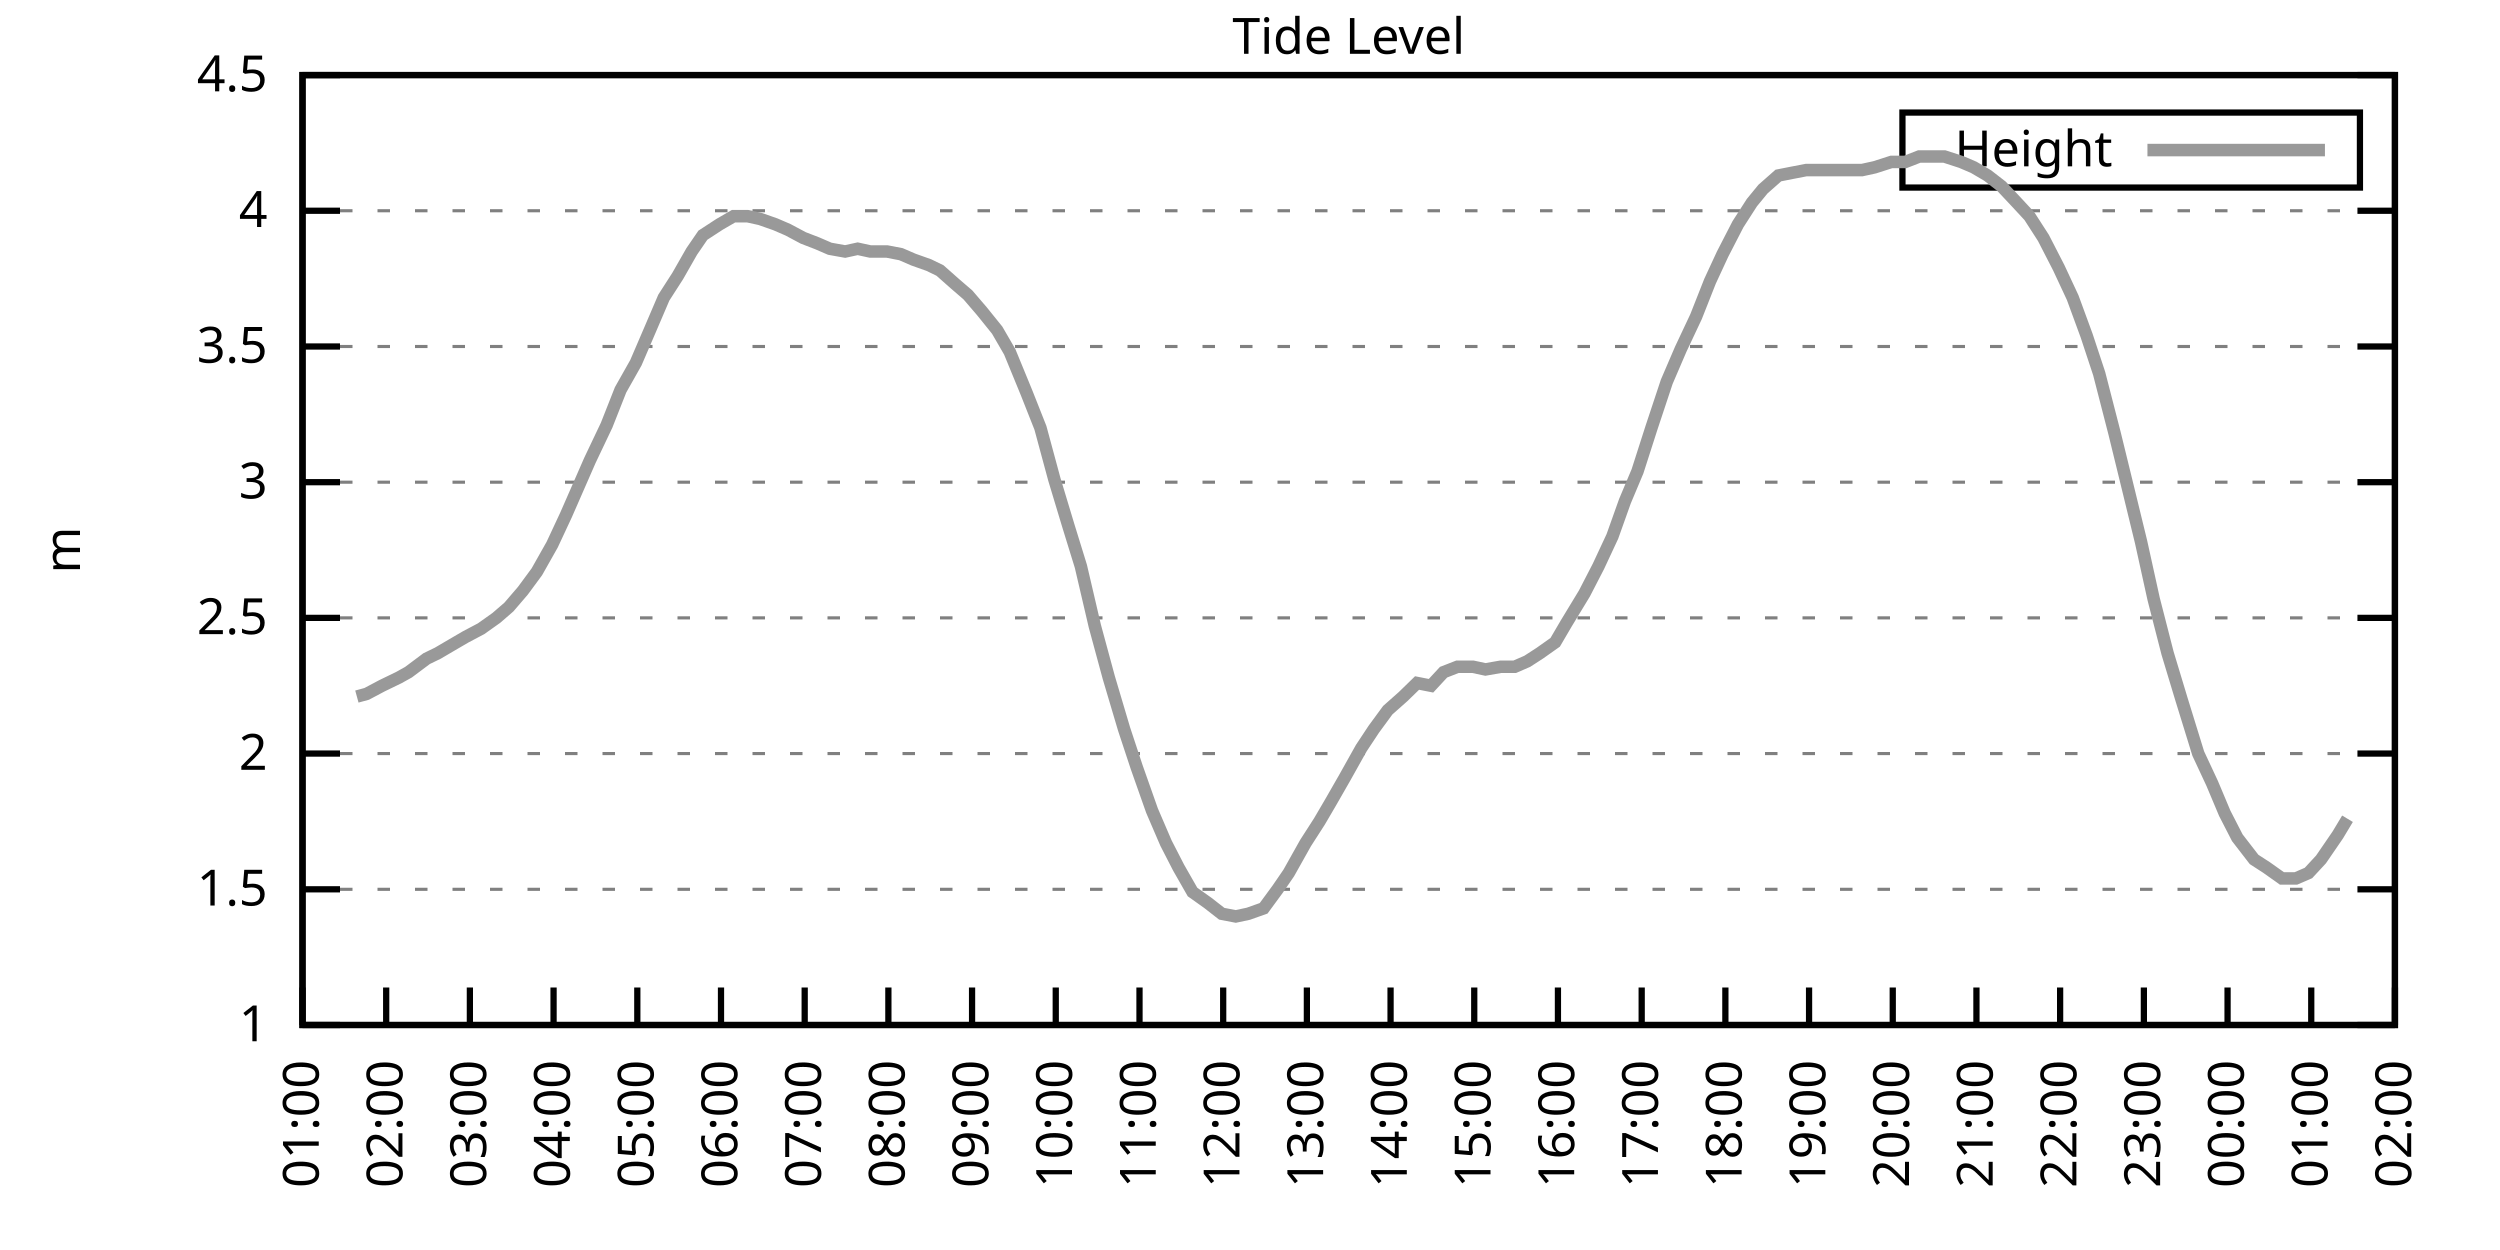
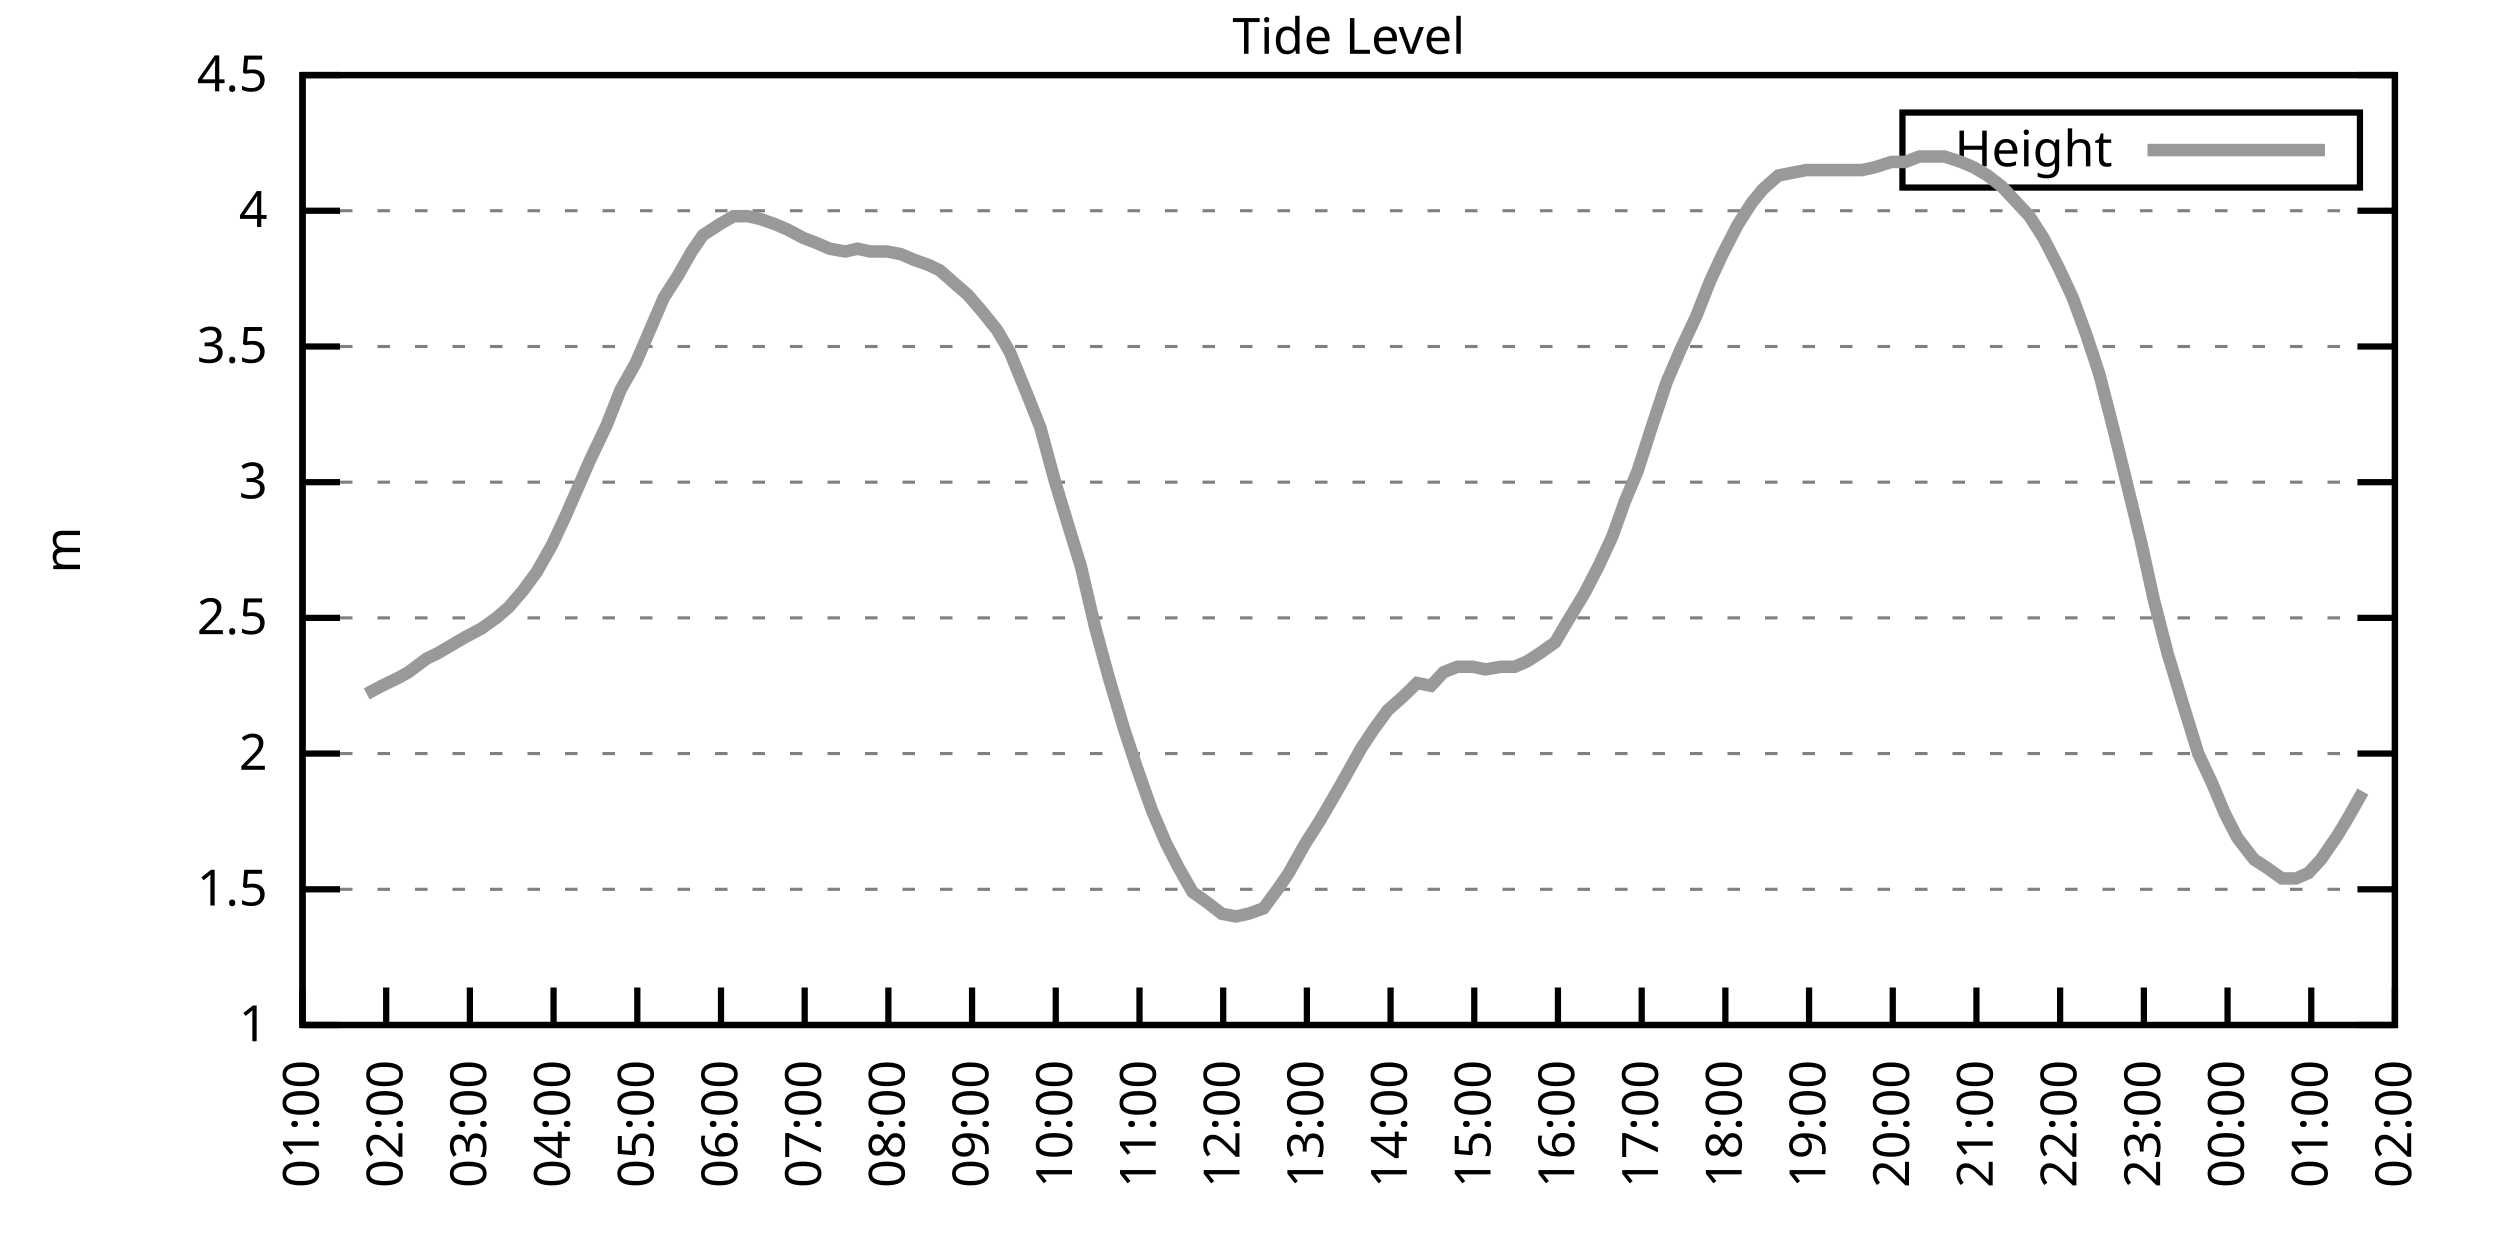
<svg xmlns="http://www.w3.org/2000/svg" xmlns:xlink="http://www.w3.org/1999/xlink" width="400" height="200" viewBox="0 0 400 200">
  <g id="gnuplot_canvas">
    <rect x="0" y="0" width="400" height="200" fill="none" />
    <defs>
      <circle id="gpDot" r="0.5" stroke-width="0.5" stroke="currentColor" />
      <path id="gpPt0" stroke-width="0.333" stroke="currentColor" d="M-1,0 h2 M0,-1 v2" />
      <path id="gpPt1" stroke-width="0.333" stroke="currentColor" d="M-1,-1 L1,1 M1,-1 L-1,1" />
      <path id="gpPt2" stroke-width="0.333" stroke="currentColor" d="M-1,0 L1,0 M0,-1 L0,1 M-1,-1 L1,1 M-1,1 L1,-1" />
      <rect id="gpPt3" stroke-width="0.333" stroke="currentColor" x="-1" y="-1" width="2" height="2" />
      <rect id="gpPt4" stroke-width="0.333" stroke="currentColor" fill="currentColor" x="-1" y="-1" width="2" height="2" />
      <circle id="gpPt5" stroke-width="0.333" stroke="currentColor" cx="0" cy="0" r="1" />
      <use xlink:href="#gpPt5" id="gpPt6" fill="currentColor" stroke="none" />
      <path id="gpPt7" stroke-width="0.333" stroke="currentColor" d="M0,-1.33 L-1.33,0.67 L1.33,0.67 z" />
      <use xlink:href="#gpPt7" id="gpPt8" fill="currentColor" stroke="none" />
      <use xlink:href="#gpPt7" id="gpPt9" stroke="currentColor" transform="rotate(180)" />
      <use xlink:href="#gpPt9" id="gpPt10" fill="currentColor" stroke="none" />
      <use xlink:href="#gpPt3" id="gpPt11" stroke="currentColor" transform="rotate(45)" />
      <use xlink:href="#gpPt11" id="gpPt12" fill="currentColor" stroke="none" />
      <path id="gpPt13" stroke-width="0.333" stroke="currentColor" d="M0,1.330 L1.265,0.411 L0.782,-1.067 L-0.782,-1.076 L-1.265,0.411 z" />
      <use xlink:href="#gpPt13" id="gpPt14" fill="currentColor" stroke="none" />
      <filter id="textbox" filterUnits="objectBoundingBox" x="0" y="0" height="1" width="1">
        <feFlood flood-color="white" flood-opacity="1" result="bgnd" />
        <feComposite in="SourceGraphic" in2="bgnd" operator="atop" />
      </filter>
      <filter id="greybox" filterUnits="objectBoundingBox" x="0" y="0" height="1" width="1">
        <feFlood flood-color="lightgrey" flood-opacity="1" result="grey" />
        <feComposite in="SourceGraphic" in2="grey" operator="atop" />
      </filter>
    </defs>
    <g fill="none" color="white" stroke="currentColor" stroke-width="1.00" stroke-linecap="butt" stroke-linejoin="miter">
</g>
    <g fill="none" color="black" stroke="currentColor" stroke-width="1.00" stroke-linecap="butt" stroke-linejoin="miter">
      <g stroke="none" shape-rendering="crispEdges">
        <polygon fill="rgb(255, 255, 255)" points="48.40,164.00 383.18,164.00 383.18,12.02 48.40,12.02 " />
      </g>
    </g>
    <g fill="none" color="black" stroke="currentColor" stroke-width="1.00" stroke-linecap="butt" stroke-linejoin="miter">
</g>
    <g fill="none" color="black" stroke="black" stroke-width="0.50" stroke-linecap="butt" stroke-linejoin="miter">
</g>
    <g fill="none" color="gray" stroke="currentColor" stroke-width="0.50" stroke-linecap="butt" stroke-linejoin="miter">
      <path stroke="gray" stroke-dasharray="2,4" class="gridline" d="M48.40,164.00 L383.19,164.00  " />
    </g>
    <g fill="none" color="gray" stroke="gray" stroke-width="1.00" stroke-linecap="butt" stroke-linejoin="miter">
</g>
    <g fill="none" color="black" stroke="currentColor" stroke-width="1.00" stroke-linecap="butt" stroke-linejoin="miter">
      <path stroke="black" d="M48.40,164.00 L54.40,164.00 M383.19,164.00 L377.19,164.00  " />
      <g transform="translate(42.80,166.60)" stroke="none" fill="black" font-family="Sans" font-size="8.00" text-anchor="end">
        <text>
          <tspan font-family="Sans"> 1</tspan>
        </text>
      </g>
    </g>
    <g fill="none" color="black" stroke="currentColor" stroke-width="1.00" stroke-linecap="butt" stroke-linejoin="miter">
</g>
    <g fill="none" color="black" stroke="black" stroke-width="0.50" stroke-linecap="butt" stroke-linejoin="miter">
</g>
    <g fill="none" color="gray" stroke="currentColor" stroke-width="0.50" stroke-linecap="butt" stroke-linejoin="miter">
      <path stroke="gray" stroke-dasharray="2,4" class="gridline" d="M48.40,142.29 L383.19,142.29  " />
    </g>
    <g fill="none" color="gray" stroke="gray" stroke-width="1.00" stroke-linecap="butt" stroke-linejoin="miter">
</g>
    <g fill="none" color="black" stroke="currentColor" stroke-width="1.00" stroke-linecap="butt" stroke-linejoin="miter">
      <path stroke="black" d="M48.40,142.29 L54.40,142.29 M383.19,142.29 L377.19,142.29  " />
      <g transform="translate(42.80,144.89)" stroke="none" fill="black" font-family="Sans" font-size="8.00" text-anchor="end">
        <text>
          <tspan font-family="Sans"> 1.5</tspan>
        </text>
      </g>
    </g>
    <g fill="none" color="black" stroke="currentColor" stroke-width="1.00" stroke-linecap="butt" stroke-linejoin="miter">
</g>
    <g fill="none" color="black" stroke="black" stroke-width="0.50" stroke-linecap="butt" stroke-linejoin="miter">
</g>
    <g fill="none" color="gray" stroke="currentColor" stroke-width="0.50" stroke-linecap="butt" stroke-linejoin="miter">
      <path stroke="gray" stroke-dasharray="2,4" class="gridline" d="M48.40,120.57 L383.19,120.57  " />
    </g>
    <g fill="none" color="gray" stroke="gray" stroke-width="1.00" stroke-linecap="butt" stroke-linejoin="miter">
</g>
    <g fill="none" color="black" stroke="currentColor" stroke-width="1.00" stroke-linecap="butt" stroke-linejoin="miter">
      <path stroke="black" d="M48.40,120.57 L54.40,120.57 M383.19,120.57 L377.19,120.57  " />
      <g transform="translate(42.80,123.17)" stroke="none" fill="black" font-family="Sans" font-size="8.00" text-anchor="end">
        <text>
          <tspan font-family="Sans"> 2</tspan>
        </text>
      </g>
    </g>
    <g fill="none" color="black" stroke="currentColor" stroke-width="1.00" stroke-linecap="butt" stroke-linejoin="miter">
</g>
    <g fill="none" color="black" stroke="black" stroke-width="0.50" stroke-linecap="butt" stroke-linejoin="miter">
</g>
    <g fill="none" color="gray" stroke="currentColor" stroke-width="0.50" stroke-linecap="butt" stroke-linejoin="miter">
      <path stroke="gray" stroke-dasharray="2,4" class="gridline" d="M48.40,98.86 L383.19,98.86  " />
    </g>
    <g fill="none" color="gray" stroke="gray" stroke-width="1.00" stroke-linecap="butt" stroke-linejoin="miter">
</g>
    <g fill="none" color="black" stroke="currentColor" stroke-width="1.00" stroke-linecap="butt" stroke-linejoin="miter">
      <path stroke="black" d="M48.40,98.86 L54.40,98.86 M383.19,98.86 L377.19,98.86  " />
      <g transform="translate(42.80,101.46)" stroke="none" fill="black" font-family="Sans" font-size="8.00" text-anchor="end">
        <text>
          <tspan font-family="Sans"> 2.5</tspan>
        </text>
      </g>
    </g>
    <g fill="none" color="black" stroke="currentColor" stroke-width="1.00" stroke-linecap="butt" stroke-linejoin="miter">
</g>
    <g fill="none" color="black" stroke="black" stroke-width="0.50" stroke-linecap="butt" stroke-linejoin="miter">
</g>
    <g fill="none" color="gray" stroke="currentColor" stroke-width="0.50" stroke-linecap="butt" stroke-linejoin="miter">
      <path stroke="gray" stroke-dasharray="2,4" class="gridline" d="M48.40,77.15 L383.19,77.15  " />
    </g>
    <g fill="none" color="gray" stroke="gray" stroke-width="1.00" stroke-linecap="butt" stroke-linejoin="miter">
</g>
    <g fill="none" color="black" stroke="currentColor" stroke-width="1.00" stroke-linecap="butt" stroke-linejoin="miter">
      <path stroke="black" d="M48.40,77.15 L54.40,77.15 M383.19,77.15 L377.19,77.15  " />
      <g transform="translate(42.80,79.75)" stroke="none" fill="black" font-family="Sans" font-size="8.00" text-anchor="end">
        <text>
          <tspan font-family="Sans"> 3</tspan>
        </text>
      </g>
    </g>
    <g fill="none" color="black" stroke="currentColor" stroke-width="1.00" stroke-linecap="butt" stroke-linejoin="miter">
</g>
    <g fill="none" color="black" stroke="black" stroke-width="0.50" stroke-linecap="butt" stroke-linejoin="miter">
</g>
    <g fill="none" color="gray" stroke="currentColor" stroke-width="0.50" stroke-linecap="butt" stroke-linejoin="miter">
      <path stroke="gray" stroke-dasharray="2,4" class="gridline" d="M48.40,55.44 L383.19,55.44  " />
    </g>
    <g fill="none" color="gray" stroke="gray" stroke-width="1.00" stroke-linecap="butt" stroke-linejoin="miter">
</g>
    <g fill="none" color="black" stroke="currentColor" stroke-width="1.00" stroke-linecap="butt" stroke-linejoin="miter">
      <path stroke="black" d="M48.40,55.44 L54.40,55.44 M383.19,55.44 L377.19,55.44  " />
      <g transform="translate(42.80,58.04)" stroke="none" fill="black" font-family="Sans" font-size="8.00" text-anchor="end">
        <text>
          <tspan font-family="Sans"> 3.5</tspan>
        </text>
      </g>
    </g>
    <g fill="none" color="black" stroke="currentColor" stroke-width="1.00" stroke-linecap="butt" stroke-linejoin="miter">
</g>
    <g fill="none" color="black" stroke="black" stroke-width="0.50" stroke-linecap="butt" stroke-linejoin="miter">
</g>
    <g fill="none" color="gray" stroke="currentColor" stroke-width="0.50" stroke-linecap="butt" stroke-linejoin="miter">
      <path stroke="gray" stroke-dasharray="2,4" class="gridline" d="M48.40,33.72 L383.19,33.72  " />
    </g>
    <g fill="none" color="gray" stroke="gray" stroke-width="1.00" stroke-linecap="butt" stroke-linejoin="miter">
</g>
    <g fill="none" color="black" stroke="currentColor" stroke-width="1.00" stroke-linecap="butt" stroke-linejoin="miter">
      <path stroke="black" d="M48.40,33.72 L54.40,33.72 M383.19,33.72 L377.19,33.72  " />
      <g transform="translate(42.80,36.32)" stroke="none" fill="black" font-family="Sans" font-size="8.00" text-anchor="end">
        <text>
          <tspan font-family="Sans"> 4</tspan>
        </text>
      </g>
    </g>
    <g fill="none" color="black" stroke="currentColor" stroke-width="1.00" stroke-linecap="butt" stroke-linejoin="miter">
</g>
    <g fill="none" color="black" stroke="black" stroke-width="0.50" stroke-linecap="butt" stroke-linejoin="miter">
</g>
    <g fill="none" color="gray" stroke="currentColor" stroke-width="0.50" stroke-linecap="butt" stroke-linejoin="miter">
      <path stroke="gray" stroke-dasharray="2,4" class="gridline" d="M48.40,12.01 L383.19,12.01  " />
    </g>
    <g fill="none" color="gray" stroke="gray" stroke-width="1.00" stroke-linecap="butt" stroke-linejoin="miter">
</g>
    <g fill="none" color="black" stroke="currentColor" stroke-width="1.00" stroke-linecap="butt" stroke-linejoin="miter">
      <path stroke="black" d="M48.40,12.01 L54.40,12.01 M383.19,12.01 L377.19,12.01  " />
      <g transform="translate(42.80,14.61)" stroke="none" fill="black" font-family="Sans" font-size="8.00" text-anchor="end">
        <text>
          <tspan font-family="Sans"> 4.5</tspan>
        </text>
      </g>
    </g>
    <g fill="none" color="black" stroke="currentColor" stroke-width="1.00" stroke-linecap="butt" stroke-linejoin="miter">
      <path stroke="black" d="M48.40,164.00 L48.40,158.00  " />
      <g transform="translate(51.00,169.60) rotate(270.00)" stroke="none" fill="black" font-family="Sans" font-size="8.00" text-anchor="end">
        <text>
          <tspan font-family="Sans">01:00</tspan>
        </text>
      </g>
    </g>
    <g fill="none" color="black" stroke="currentColor" stroke-width="1.00" stroke-linecap="butt" stroke-linejoin="miter">
      <path stroke="black" d="M61.79,164.00 L61.79,158.00  " />
      <g transform="translate(64.39,169.60) rotate(270.00)" stroke="none" fill="black" font-family="Sans" font-size="8.00" text-anchor="end">
        <text>
          <tspan font-family="Sans">02:00</tspan>
        </text>
      </g>
    </g>
    <g fill="none" color="black" stroke="currentColor" stroke-width="1.00" stroke-linecap="butt" stroke-linejoin="miter">
      <path stroke="black" d="M75.18,164.00 L75.18,158.00  " />
      <g transform="translate(77.78,169.60) rotate(270.00)" stroke="none" fill="black" font-family="Sans" font-size="8.00" text-anchor="end">
        <text>
          <tspan font-family="Sans">03:00</tspan>
        </text>
      </g>
    </g>
    <g fill="none" color="black" stroke="currentColor" stroke-width="1.00" stroke-linecap="butt" stroke-linejoin="miter">
      <path stroke="black" d="M88.57,164.00 L88.57,158.00  " />
      <g transform="translate(91.17,169.60) rotate(270.00)" stroke="none" fill="black" font-family="Sans" font-size="8.00" text-anchor="end">
        <text>
          <tspan font-family="Sans">04:00</tspan>
        </text>
      </g>
    </g>
    <g fill="none" color="black" stroke="currentColor" stroke-width="1.00" stroke-linecap="butt" stroke-linejoin="miter">
      <path stroke="black" d="M101.97,164.00 L101.97,158.00  " />
      <g transform="translate(104.57,169.60) rotate(270.00)" stroke="none" fill="black" font-family="Sans" font-size="8.00" text-anchor="end">
        <text>
          <tspan font-family="Sans">05:00</tspan>
        </text>
      </g>
    </g>
    <g fill="none" color="black" stroke="currentColor" stroke-width="1.00" stroke-linecap="butt" stroke-linejoin="miter">
      <path stroke="black" d="M115.36,164.00 L115.36,158.00  " />
      <g transform="translate(117.96,169.60) rotate(270.00)" stroke="none" fill="black" font-family="Sans" font-size="8.00" text-anchor="end">
        <text>
          <tspan font-family="Sans">06:00</tspan>
        </text>
      </g>
    </g>
    <g fill="none" color="black" stroke="currentColor" stroke-width="1.00" stroke-linecap="butt" stroke-linejoin="miter">
      <path stroke="black" d="M128.75,164.00 L128.75,158.00  " />
      <g transform="translate(131.35,169.60) rotate(270.00)" stroke="none" fill="black" font-family="Sans" font-size="8.00" text-anchor="end">
        <text>
          <tspan font-family="Sans">07:00</tspan>
        </text>
      </g>
    </g>
    <g fill="none" color="black" stroke="currentColor" stroke-width="1.00" stroke-linecap="butt" stroke-linejoin="miter">
      <path stroke="black" d="M142.14,164.00 L142.14,158.00  " />
      <g transform="translate(144.74,169.60) rotate(270.00)" stroke="none" fill="black" font-family="Sans" font-size="8.00" text-anchor="end">
        <text>
          <tspan font-family="Sans">08:00</tspan>
        </text>
      </g>
    </g>
    <g fill="none" color="black" stroke="currentColor" stroke-width="1.00" stroke-linecap="butt" stroke-linejoin="miter">
      <path stroke="black" d="M155.53,164.00 L155.53,158.00  " />
      <g transform="translate(158.13,169.60) rotate(270.00)" stroke="none" fill="black" font-family="Sans" font-size="8.00" text-anchor="end">
        <text>
          <tspan font-family="Sans">09:00</tspan>
        </text>
      </g>
    </g>
    <g fill="none" color="black" stroke="currentColor" stroke-width="1.00" stroke-linecap="butt" stroke-linejoin="miter">
      <path stroke="black" d="M168.92,164.00 L168.92,158.00  " />
      <g transform="translate(171.52,169.60) rotate(270.00)" stroke="none" fill="black" font-family="Sans" font-size="8.00" text-anchor="end">
        <text>
          <tspan font-family="Sans">10:00</tspan>
        </text>
      </g>
    </g>
    <g fill="none" color="black" stroke="currentColor" stroke-width="1.00" stroke-linecap="butt" stroke-linejoin="miter">
      <path stroke="black" d="M182.32,164.00 L182.32,158.00  " />
      <g transform="translate(184.92,169.60) rotate(270.00)" stroke="none" fill="black" font-family="Sans" font-size="8.00" text-anchor="end">
        <text>
          <tspan font-family="Sans">11:00</tspan>
        </text>
      </g>
    </g>
    <g fill="none" color="black" stroke="currentColor" stroke-width="1.00" stroke-linecap="butt" stroke-linejoin="miter">
      <path stroke="black" d="M195.71,164.00 L195.71,158.00  " />
      <g transform="translate(198.31,169.60) rotate(270.00)" stroke="none" fill="black" font-family="Sans" font-size="8.00" text-anchor="end">
        <text>
          <tspan font-family="Sans">12:00</tspan>
        </text>
      </g>
    </g>
    <g fill="none" color="black" stroke="currentColor" stroke-width="1.00" stroke-linecap="butt" stroke-linejoin="miter">
      <path stroke="black" d="M209.10,164.00 L209.10,158.00  " />
      <g transform="translate(211.70,169.60) rotate(270.00)" stroke="none" fill="black" font-family="Sans" font-size="8.00" text-anchor="end">
        <text>
          <tspan font-family="Sans">13:00</tspan>
        </text>
      </g>
    </g>
    <g fill="none" color="black" stroke="currentColor" stroke-width="1.00" stroke-linecap="butt" stroke-linejoin="miter">
      <path stroke="black" d="M222.49,164.00 L222.49,158.00  " />
      <g transform="translate(225.09,169.60) rotate(270.00)" stroke="none" fill="black" font-family="Sans" font-size="8.00" text-anchor="end">
        <text>
          <tspan font-family="Sans">14:00</tspan>
        </text>
      </g>
    </g>
    <g fill="none" color="black" stroke="currentColor" stroke-width="1.00" stroke-linecap="butt" stroke-linejoin="miter">
      <path stroke="black" d="M235.88,164.00 L235.88,158.00  " />
      <g transform="translate(238.48,169.60) rotate(270.00)" stroke="none" fill="black" font-family="Sans" font-size="8.00" text-anchor="end">
        <text>
          <tspan font-family="Sans">15:00</tspan>
        </text>
      </g>
    </g>
    <g fill="none" color="black" stroke="currentColor" stroke-width="1.00" stroke-linecap="butt" stroke-linejoin="miter">
      <path stroke="black" d="M249.27,164.00 L249.27,158.00  " />
      <g transform="translate(251.87,169.60) rotate(270.00)" stroke="none" fill="black" font-family="Sans" font-size="8.00" text-anchor="end">
        <text>
          <tspan font-family="Sans">16:00</tspan>
        </text>
      </g>
    </g>
    <g fill="none" color="black" stroke="currentColor" stroke-width="1.00" stroke-linecap="butt" stroke-linejoin="miter">
      <path stroke="black" d="M262.67,164.00 L262.67,158.00  " />
      <g transform="translate(265.27,169.60) rotate(270.00)" stroke="none" fill="black" font-family="Sans" font-size="8.00" text-anchor="end">
        <text>
          <tspan font-family="Sans">17:00</tspan>
        </text>
      </g>
    </g>
    <g fill="none" color="black" stroke="currentColor" stroke-width="1.00" stroke-linecap="butt" stroke-linejoin="miter">
      <path stroke="black" d="M276.06,164.00 L276.06,158.00  " />
      <g transform="translate(278.66,169.60) rotate(270.00)" stroke="none" fill="black" font-family="Sans" font-size="8.00" text-anchor="end">
        <text>
          <tspan font-family="Sans">18:00</tspan>
        </text>
      </g>
    </g>
    <g fill="none" color="black" stroke="currentColor" stroke-width="1.00" stroke-linecap="butt" stroke-linejoin="miter">
      <path stroke="black" d="M289.45,164.00 L289.45,158.00  " />
      <g transform="translate(292.05,169.60) rotate(270.00)" stroke="none" fill="black" font-family="Sans" font-size="8.00" text-anchor="end">
        <text>
          <tspan font-family="Sans">19:00</tspan>
        </text>
      </g>
    </g>
    <g fill="none" color="black" stroke="currentColor" stroke-width="1.00" stroke-linecap="butt" stroke-linejoin="miter">
      <path stroke="black" d="M302.84,164.00 L302.84,158.00  " />
      <g transform="translate(305.44,169.60) rotate(270.00)" stroke="none" fill="black" font-family="Sans" font-size="8.00" text-anchor="end">
        <text>
          <tspan font-family="Sans">20:00</tspan>
        </text>
      </g>
    </g>
    <g fill="none" color="black" stroke="currentColor" stroke-width="1.00" stroke-linecap="butt" stroke-linejoin="miter">
      <path stroke="black" d="M316.23,164.00 L316.23,158.00  " />
      <g transform="translate(318.83,169.60) rotate(270.00)" stroke="none" fill="black" font-family="Sans" font-size="8.00" text-anchor="end">
        <text>
          <tspan font-family="Sans">21:00</tspan>
        </text>
      </g>
    </g>
    <g fill="none" color="black" stroke="currentColor" stroke-width="1.00" stroke-linecap="butt" stroke-linejoin="miter">
      <path stroke="black" d="M329.62,164.00 L329.62,158.00  " />
      <g transform="translate(332.22,169.60) rotate(270.00)" stroke="none" fill="black" font-family="Sans" font-size="8.00" text-anchor="end">
        <text>
          <tspan font-family="Sans">22:00</tspan>
        </text>
      </g>
    </g>
    <g fill="none" color="black" stroke="currentColor" stroke-width="1.00" stroke-linecap="butt" stroke-linejoin="miter">
      <path stroke="black" d="M343.02,164.00 L343.02,158.00  " />
      <g transform="translate(345.62,169.60) rotate(270.00)" stroke="none" fill="black" font-family="Sans" font-size="8.00" text-anchor="end">
        <text>
          <tspan font-family="Sans">23:00</tspan>
        </text>
      </g>
    </g>
    <g fill="none" color="black" stroke="currentColor" stroke-width="1.00" stroke-linecap="butt" stroke-linejoin="miter">
      <path stroke="black" d="M356.41,164.00 L356.41,158.00  " />
      <g transform="translate(359.01,169.60) rotate(270.00)" stroke="none" fill="black" font-family="Sans" font-size="8.00" text-anchor="end">
        <text>
          <tspan font-family="Sans">00:00</tspan>
        </text>
      </g>
    </g>
    <g fill="none" color="black" stroke="currentColor" stroke-width="1.00" stroke-linecap="butt" stroke-linejoin="miter">
      <path stroke="black" d="M369.80,164.00 L369.80,158.00  " />
      <g transform="translate(372.40,169.60) rotate(270.00)" stroke="none" fill="black" font-family="Sans" font-size="8.00" text-anchor="end">
        <text>
          <tspan font-family="Sans">01:00</tspan>
        </text>
      </g>
    </g>
    <g fill="none" color="black" stroke="currentColor" stroke-width="1.00" stroke-linecap="butt" stroke-linejoin="miter">
      <path stroke="black" d="M383.19,164.00 L383.19,158.00  " />
      <g transform="translate(385.79,169.60) rotate(270.00)" stroke="none" fill="black" font-family="Sans" font-size="8.00" text-anchor="end">
        <text>
          <tspan font-family="Sans">02:00</tspan>
        </text>
      </g>
    </g>
    <g fill="none" color="black" stroke="currentColor" stroke-width="1.00" stroke-linecap="butt" stroke-linejoin="miter">
</g>
    <g fill="none" color="black" stroke="currentColor" stroke-width="1.00" stroke-linecap="butt" stroke-linejoin="miter">
      <path stroke="black" d="M48.40,12.01 L48.40,164.00 L383.19,164.00 L383.19,12.01 L48.40,12.01 Z  " />
    </g>
    <g fill="none" color="black" stroke="currentColor" stroke-width="1.00" stroke-linecap="butt" stroke-linejoin="miter">
</g>
    <g fill="none" color="black" stroke="currentColor" stroke-width="1.00" stroke-linecap="butt" stroke-linejoin="miter">
      <path stroke="black" d="M304.39,30.01 L304.39,18.01 L377.59,18.01 L377.59,30.01 L304.39,30.01 Z  " />
    </g>
    <g id="Tide_level_plot_1">
      <g fill="none" color="white" stroke="black" stroke-width="2.00" stroke-linecap="butt" stroke-linejoin="miter">
</g>
      <g fill="none" color="black" stroke="currentColor" stroke-width="2.00" stroke-linecap="butt" stroke-linejoin="miter">
        <g transform="translate(337.99,26.61)" stroke="none" fill="black" font-family="Sans" font-size="8.00" text-anchor="end">
          <text>
            <tspan font-family="Sans">Height</tspan>
          </text>
        </g>
      </g>
      <g fill="none" color="black" stroke="currentColor" stroke-width="2.00" stroke-linecap="butt" stroke-linejoin="miter">
-         <path stroke="rgb(153, 153, 153)" d="M343.59,24.01 L371.99,24.01 M57.10,111.45 L58.67,111.02 L61.12,109.72 L63.80,108.42 L65.36,107.55 L68.26,105.38   L70.05,104.51 L72.28,103.20 L74.51,101.90 L76.97,100.60 L79.42,98.86 L81.43,97.12 L83.66,94.52 L85.90,91.48   L88.35,87.14 L90.58,82.36 L94.38,73.67 L97.06,68.03 L99.29,62.38 L101.74,58.04 L103.98,52.83 L106.21,47.62   L108.44,44.15 L110.67,40.24 L112.46,37.63 L115.13,35.89 L117.37,34.59 L119.60,34.59 L121.61,35.03 L124.06,35.89   L126.07,36.76 L128.53,38.07 L130.76,38.93 L132.77,39.80 L135.22,40.24 L137.23,39.80 L139.24,40.24 L141.92,40.24   L144.15,40.67 L146.16,41.54 L148.61,42.41 L150.40,43.28 L152.85,45.45 L154.86,47.18 L157.10,49.79 L159.55,52.83   L161.56,56.30 L164.24,62.82 L166.47,68.46 L168.70,76.71 L170.93,84.10 L172.94,90.61 L175.17,100.16 L177.41,108.42   L179.86,116.67 L181.87,122.75 L184.32,129.69 L186.56,134.90 L188.57,138.81 L190.80,142.72 L193.25,144.46 L195.48,146.20   L197.72,146.63 L199.73,146.20 L202.18,145.33 L204.41,142.29 L206.20,139.68 L208.88,134.90 L211.11,131.43 L212.89,128.39   L215.13,124.48 L217.80,119.71 L219.81,116.67 L222.04,113.63 L224.50,111.45 L226.73,109.28 L228.96,109.72 L230.97,107.55   L233.20,106.68 L235.66,106.68 L237.67,107.11 L240.12,106.68 L242.36,106.68 L244.36,105.81 L246.37,104.51 L248.83,102.77   L250.61,99.73 L253.51,94.95 L255.75,90.61 L257.98,85.83 L259.99,80.19 L262.00,75.41 L264.23,68.46 L266.68,61.08   L268.92,55.87 L271.37,50.66 L273.60,45.01 L275.61,40.67 L278.07,35.89 L280.30,32.42 L282.08,30.25 L284.54,28.08   L286.77,27.64 L289.00,27.21 L291.46,27.21 L293.69,27.21 L295.70,27.21 L297.93,27.21 L299.94,26.77 L302.62,25.91   L304.85,25.91 L307.08,25.04 L308.87,25.04 L311.10,25.04 L313.78,25.91 L315.79,26.77 L318.02,28.08 L320.25,29.81   L322.70,32.42 L324.71,34.59 L326.95,38.07 L329.40,42.84 L331.63,47.62 L333.86,53.70 L335.87,59.78 L338.33,69.33   L340.56,78.45 L342.57,86.70 L344.58,95.82 L346.81,104.51 L349.04,111.89 L351.72,120.57 L353.95,125.35 L355.96,130.13   L357.97,134.04 L360.65,137.51 L362.66,138.81 L365.11,140.55 L367.34,140.55 L369.35,139.68 L371.36,137.51 L374.04,133.60   L375.60,131.00  " />
+         <path stroke="rgb(153, 153, 153)" d="M343.59,24.01 L371.99,24.01 M58.67,111.02 L61.12,109.72 L63.80,108.42 L65.36,107.55 L68.26,105.38 L70.05,104.51   L72.28,103.20 L74.51,101.90 L76.97,100.60 L79.42,98.86 L81.43,97.12 L83.66,94.52 L85.90,91.48 L88.35,87.14   L90.58,82.36 L94.38,73.67 L97.06,68.03 L99.29,62.38 L101.74,58.04 L103.98,52.83 L106.21,47.62 L108.44,44.15   L110.67,40.24 L112.46,37.63 L115.13,35.89 L117.37,34.59 L119.60,34.59 L121.61,35.03 L124.06,35.89 L126.07,36.76   L128.53,38.07 L130.76,38.93 L132.77,39.80 L135.22,40.24 L137.23,39.80 L139.24,40.24 L141.92,40.24 L144.15,40.67   L146.16,41.54 L148.61,42.41 L150.40,43.28 L152.85,45.45 L154.86,47.18 L157.10,49.79 L159.55,52.83 L161.56,56.30   L164.24,62.82 L166.47,68.46 L168.70,76.71 L170.93,84.10 L172.94,90.61 L175.17,100.16 L177.41,108.42 L179.86,116.67   L181.87,122.75 L184.32,129.69 L186.56,134.90 L188.57,138.81 L190.80,142.72 L193.25,144.46 L195.48,146.20 L197.72,146.63   L199.73,146.20 L202.18,145.33 L204.41,142.29 L206.20,139.68 L208.88,134.90 L211.11,131.43 L212.89,128.39 L215.13,124.48   L217.80,119.71 L219.81,116.67 L222.04,113.63 L224.50,111.45 L226.73,109.28 L228.96,109.72 L230.97,107.55 L233.20,106.68   L235.66,106.68 L237.67,107.11 L240.12,106.68 L242.36,106.68 L244.36,105.81 L246.37,104.51 L248.83,102.77 L250.61,99.73   L253.51,94.95 L255.75,90.61 L257.98,85.83 L259.99,80.19 L262.00,75.41 L264.23,68.46 L266.68,61.08 L268.92,55.87   L271.37,50.66 L273.60,45.01 L275.61,40.67 L278.07,35.89 L280.30,32.42 L282.08,30.25 L284.54,28.08 L286.77,27.64   L289.00,27.21 L291.46,27.21 L293.69,27.21 L295.70,27.21 L297.93,27.21 L299.94,26.77 L302.62,25.91 L304.85,25.91   L307.08,25.04 L308.87,25.04 L311.10,25.04 L313.78,25.91 L315.79,26.77 L318.02,28.08 L320.25,29.81 L322.70,32.42   L324.71,34.59 L326.95,38.07 L329.40,42.84 L331.63,47.62 L333.86,53.70 L335.87,59.78 L338.33,69.33 L340.56,78.45   L342.57,86.70 L344.58,95.82 L346.81,104.51 L349.04,111.89 L351.72,120.57 L353.95,125.35 L355.96,130.13 L357.97,134.04   L360.65,137.51 L362.66,138.81 L365.11,140.55 L367.34,140.55 L369.35,139.68 L371.36,137.51 L374.04,133.60 L375.60,131.00   L378.06,126.65  " />
      </g>
    </g>
    <g fill="none" color="black" stroke="currentColor" stroke-width="2.00" stroke-linecap="butt" stroke-linejoin="miter">
</g>
    <g fill="none" color="black" stroke="black" stroke-width="1.00" stroke-linecap="butt" stroke-linejoin="miter">
</g>
    <g fill="none" color="black" stroke="currentColor" stroke-width="1.00" stroke-linecap="butt" stroke-linejoin="miter">
      <path stroke="black" d="M48.40,12.01 L48.40,164.00 L383.19,164.00 L383.19,12.01 L48.40,12.01 Z  " />
      <g transform="translate(12.80,88.01) rotate(270.00)" stroke="none" fill="black" font-family="Sans" font-size="8.00" text-anchor="middle">
        <text>
          <tspan font-family="Sans">m</tspan>
        </text>
      </g>
    </g>
    <g fill="none" color="black" stroke="currentColor" stroke-width="1.00" stroke-linecap="butt" stroke-linejoin="miter">
</g>
    <g fill="none" color="black" stroke="currentColor" stroke-width="1.00" stroke-linecap="butt" stroke-linejoin="miter">
      <g transform="translate(215.79,8.61)" stroke="none" fill="black" font-family="Sans" font-size="8.00" text-anchor="middle">
        <text>
          <tspan font-family="Sans">Tide Level</tspan>
        </text>
      </g>
    </g>
    <g fill="none" color="black" stroke="currentColor" stroke-width="1.00" stroke-linecap="butt" stroke-linejoin="miter">
</g>
  </g>
</svg>
